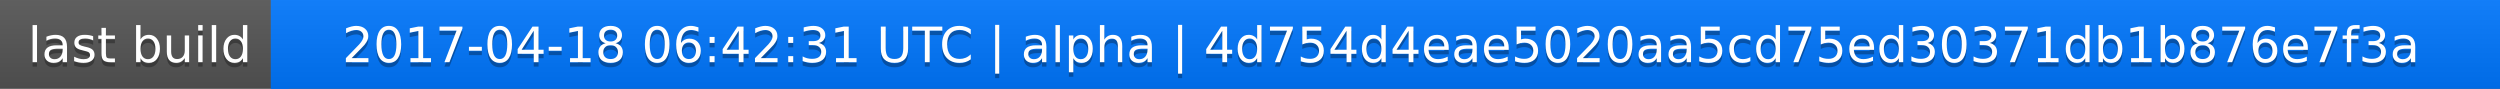
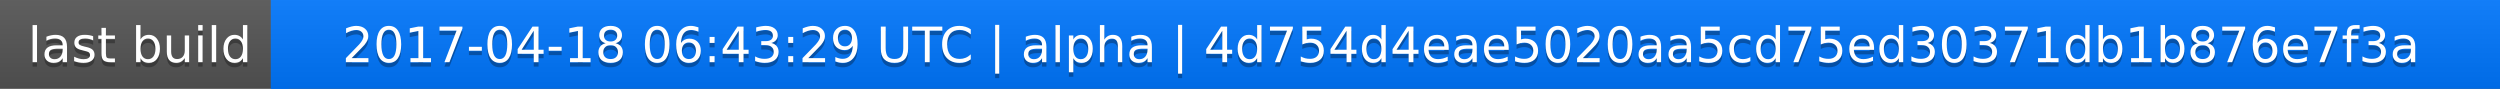
<svg xmlns="http://www.w3.org/2000/svg" width="563" height="20">
  <linearGradient id="a" x2="0" y2="100%">
    <stop offset="0" stop-color="#bbb" stop-opacity=".1" />
    <stop offset="1" stop-opacity=".1" />
  </linearGradient>
  <rect rx="0" width="563" height="20" fill="#555" />
  <rect rx="0" x="61" width="502" height="20" fill="#07f" />
  <path fill="#07f" d="M61 0h4v20h-4z" />
  <rect rx="0" width="563" height="20" fill="url(#a)" />
  <g fill="#fff" text-anchor="middle" font-family="DejaVu Sans,Verdana,Geneva,sans-serif" font-size="11">
    <text x="31.5" y="15" fill="#010101" fill-opacity=".3">last build</text>
    <text x="31.5" y="14">last build</text>
-     <text x="311" y="15" fill="#010101" fill-opacity=".3">2017-04-18 06:42:31 UTC | alpha | 4d754d4eae5020aa5cd75ed30371db1b876e7f3a</text>
-     <text x="311" y="14">2017-04-18 06:42:31 UTC | alpha | 4d754d4eae5020aa5cd75ed30371db1b876e7f3a</text>
+     <text x="311" y="15" fill="#010101" fill-opacity=".3">2017-04-18 06:43:29 UTC | alpha | 4d754d4eae5020aa5cd75ed30371db1b876e7f3a</text>
+     <text x="311" y="14">2017-04-18 06:43:29 UTC | alpha | 4d754d4eae5020aa5cd75ed30371db1b876e7f3a</text>
  </g>
</svg>
